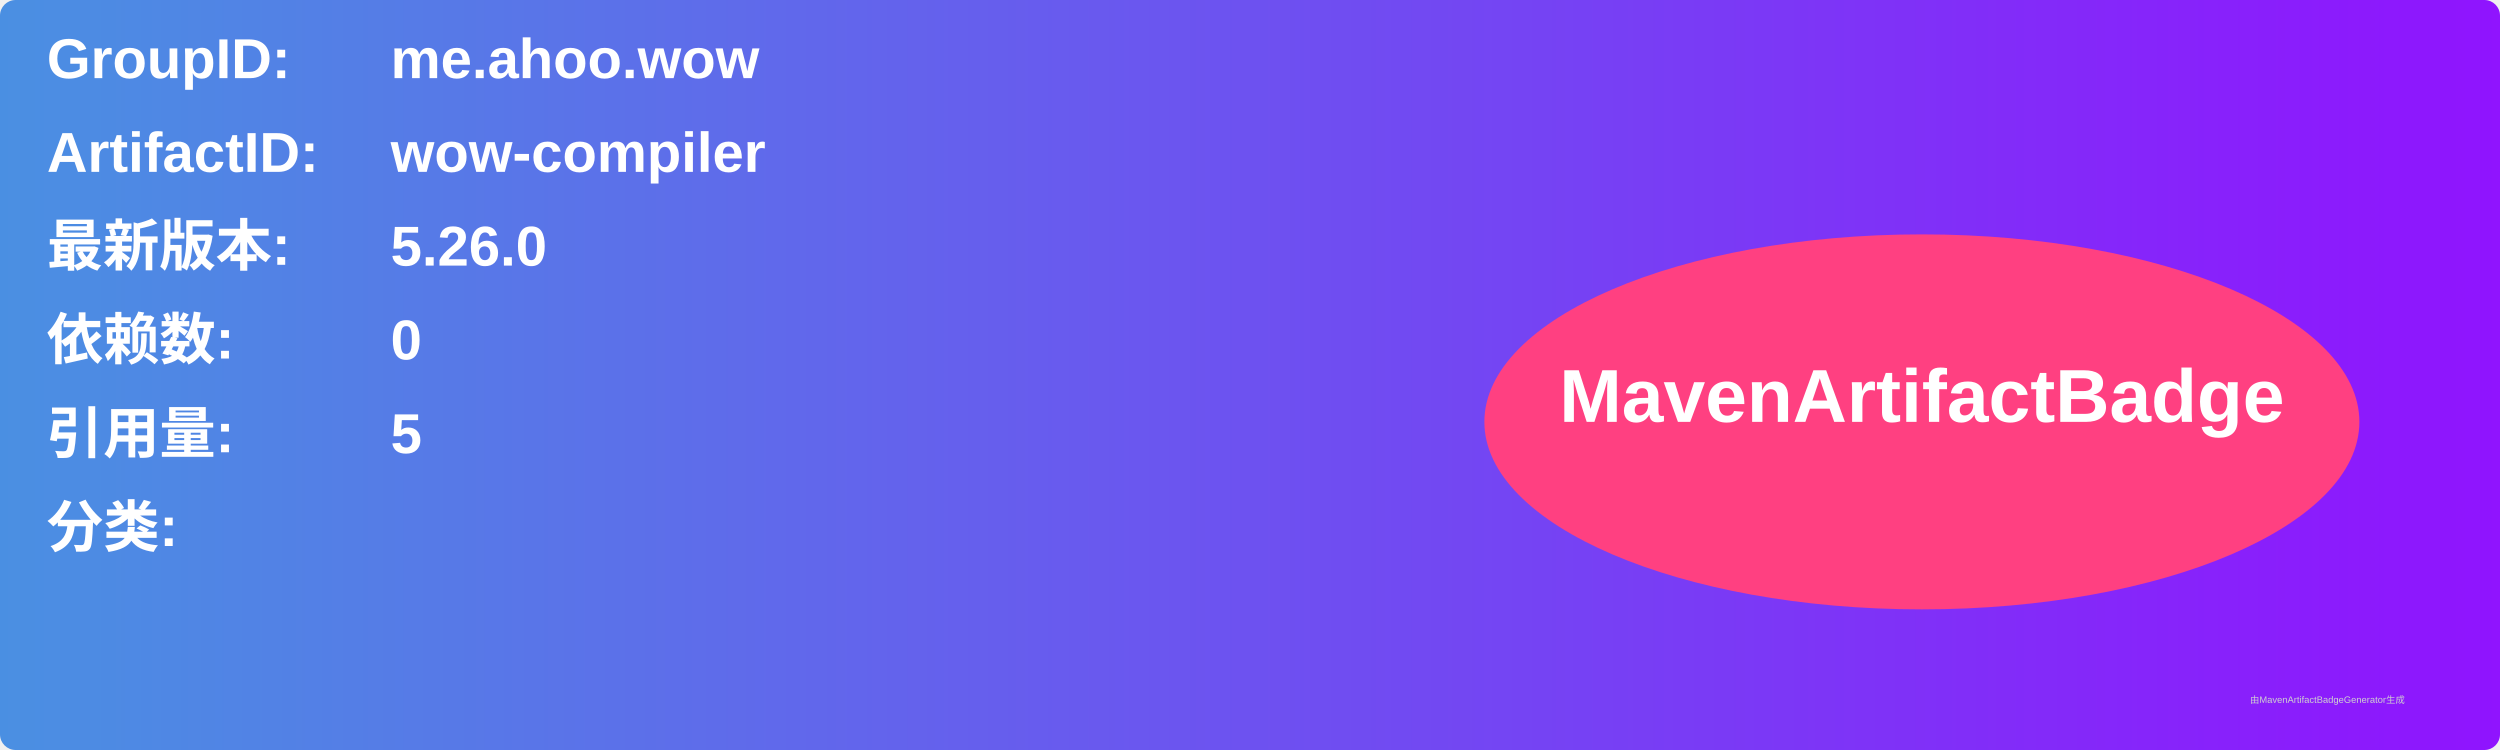
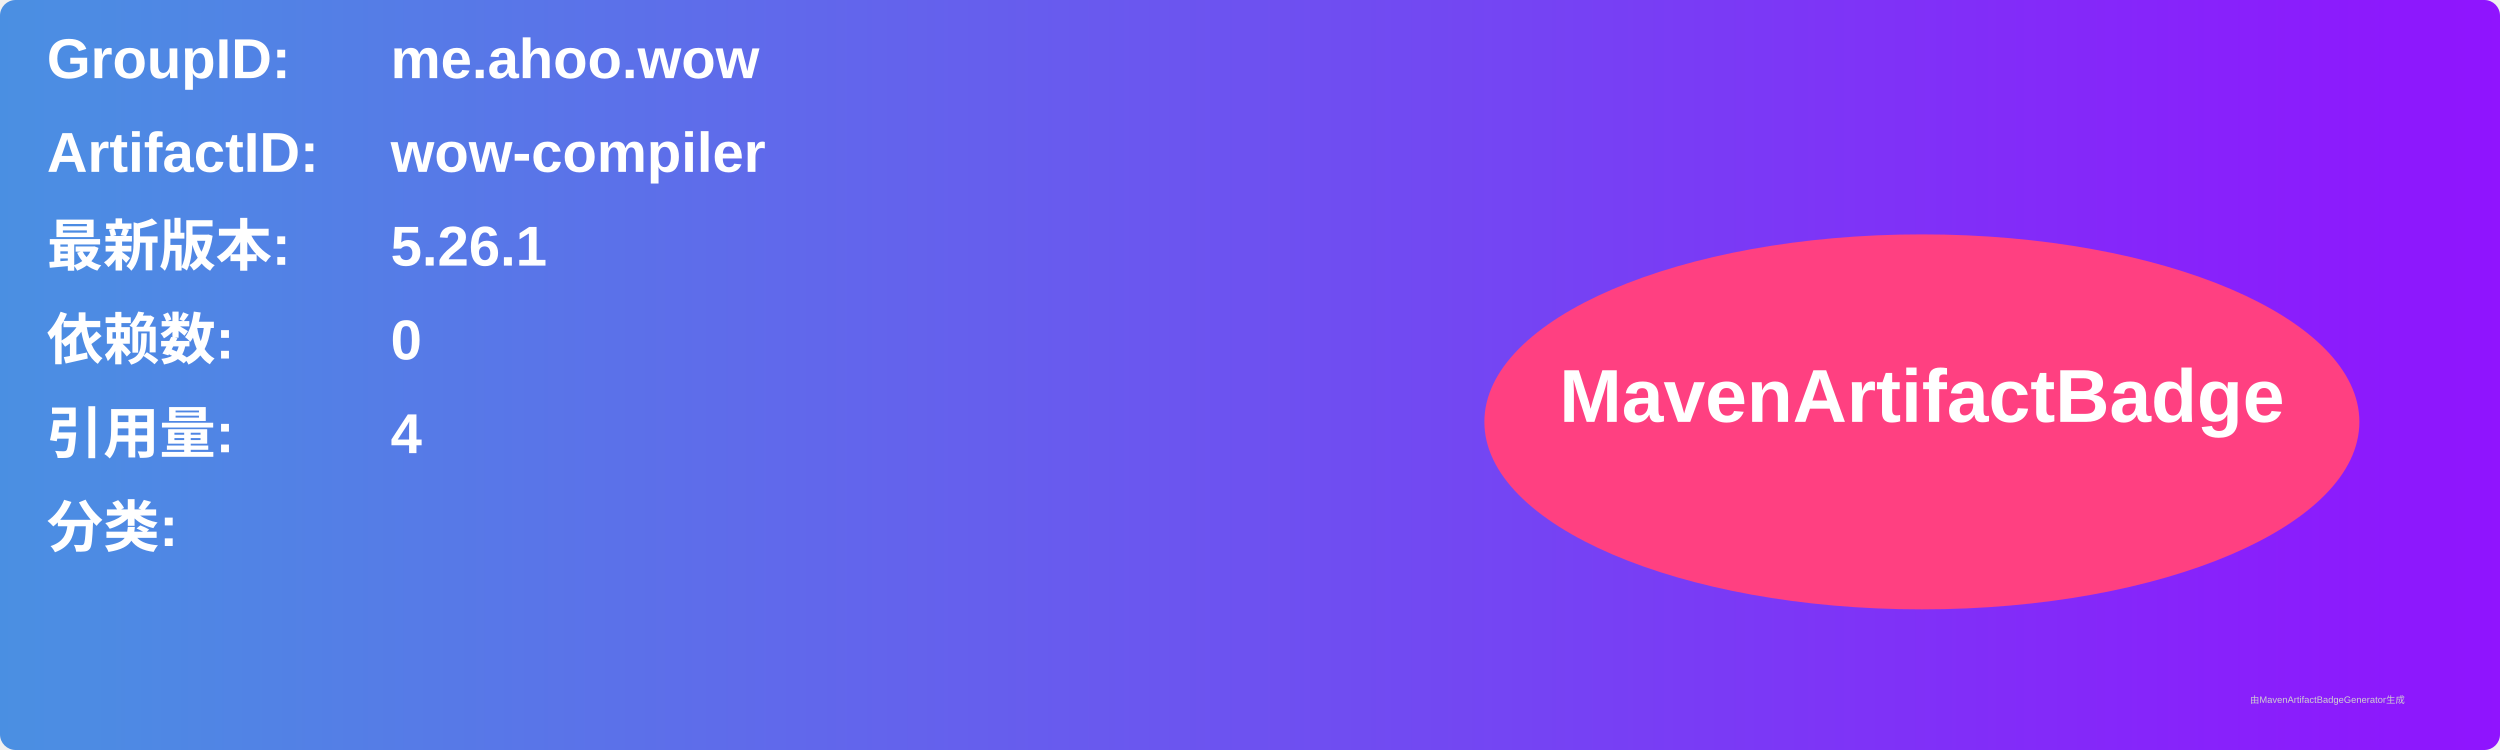
<svg xmlns="http://www.w3.org/2000/svg" width="800" height="240" viewBox="0 0 800 240">
  <linearGradient id="grad" x1="0%" y1="0%" x2="100%" y2="0%">
    <stop offset="0%" stop-color="#4a90e2" />
    <stop offset="100%" stop-color="#9013fe" />
  </linearGradient>
  <rect width="100%" height="100%" rx="5" ry="5" fill="url(#grad)" />
  <g transform="translate(15, 15)">
    <text x="0" y="10" font-family="Arial" font-size="18" fill="white" font-weight="bold" width="260">GroupID:</text>
    <text x="110" y="10" font-family="Arial" font-size="18" fill="white" font-weight="bold" width="460">me.ahoo.wow</text>
    <text x="0" y="40" font-family="Arial" font-size="18" fill="white" font-weight="bold" width="260">ArtifactID:</text>
    <text x="110" y="40" font-family="Arial" font-size="18" fill="white" font-weight="bold" width="460">wow-compiler</text>
    <text x="0" y="70" font-family="Arial" font-size="18" fill="white" font-weight="bold">最新版本:</text>
    <text x="110" y="70" font-family="Arial" font-size="18" fill="white" font-weight="bold">
-       <tspan font-weight="bold">5.26.0</tspan>
+       <tspan font-weight="bold">5.26.1</tspan>
    </text>
    <text x="0" y="100" font-family="Arial" font-size="18" fill="white" font-weight="bold">依赖数: </text>
    <text x="110" y="100" font-family="Arial" font-size="18" fill="white">
      <tspan font-weight="bold">0</tspan>
    </text>
    <text x="0" y="130" font-family="Arial" font-size="18" fill="white" font-weight="bold">引用量: </text>
    <text x="110" y="130" font-family="Arial" font-size="18" fill="white">
-       <tspan font-weight="bold">5</tspan>
+       <tspan font-weight="bold">4</tspan>
    </text>
    <text x="0" y="160" font-family="Arial" font-size="18" fill="white" font-weight="bold">分类:</text>
    <text x="10" y="190" font-family="Arial" font-size="10" fill="white">
      <tspan font-weight="bold" />
    </text>
    <ellipse cx="600" cy="120" rx="140" ry="60" fill="#ff4081" />
    <text x="600" y="120" text-anchor="middle" font-family="Arial" font-size="24" fill="white" font-weight="bold">MavenArtifactBadge</text>
  </g>
  <text x="720" y="225" font-family="Arial" font-size="3" fill="#d0d0d0">由MavenArtifactBadgeGenerator生成</text>
</svg>
